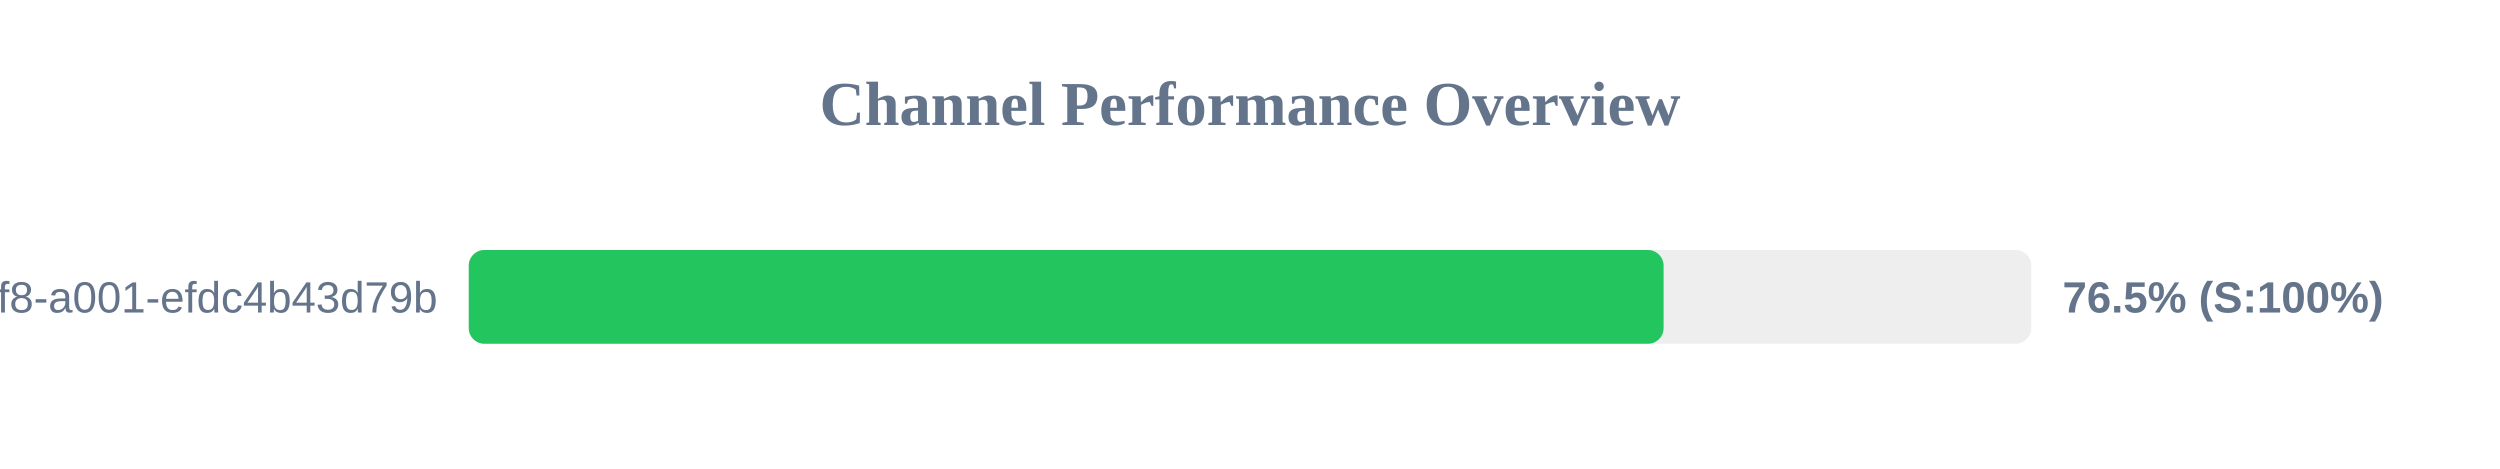
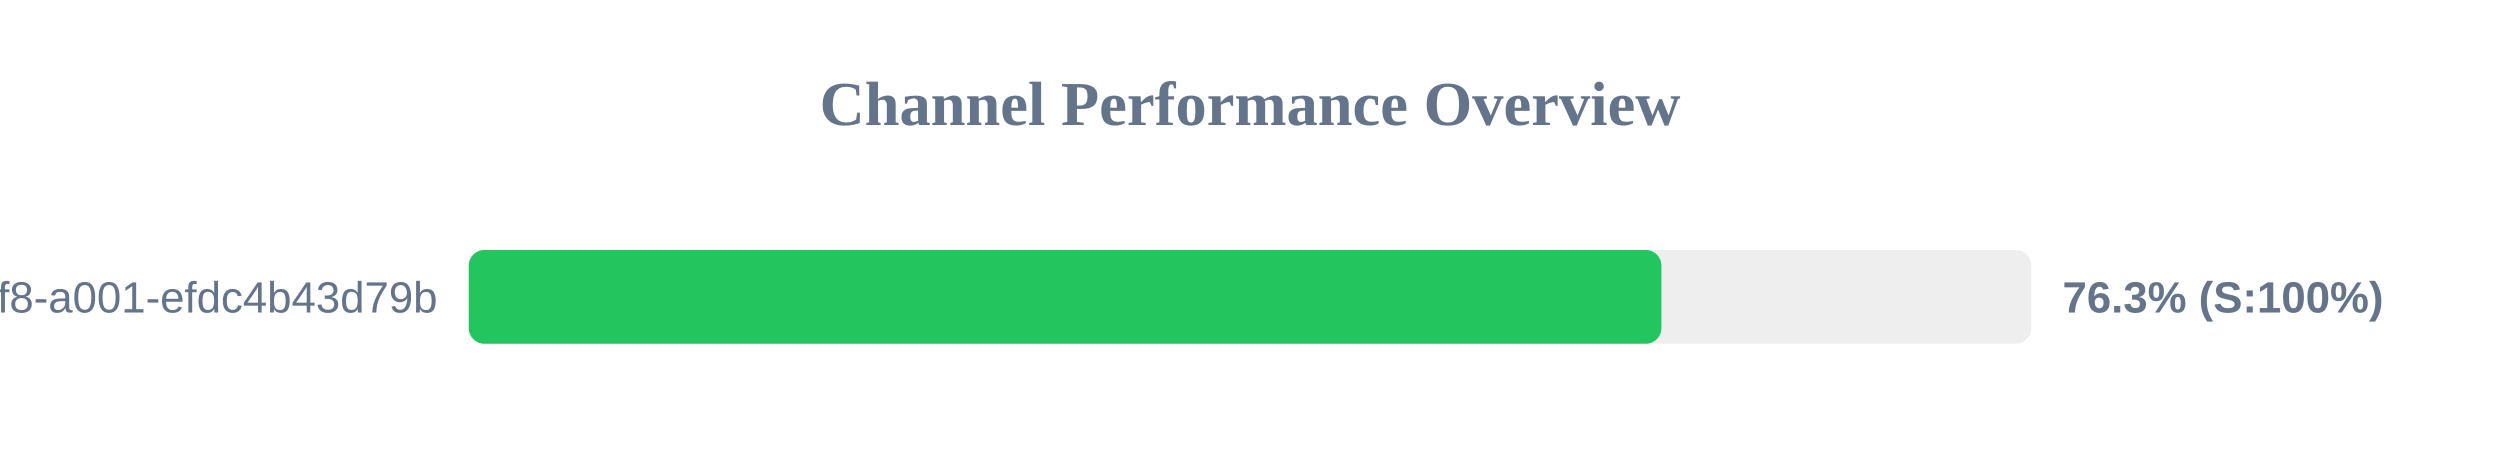
<svg xmlns="http://www.w3.org/2000/svg" width="800" height="150" version="1.1">
  <style>
        .row { font: 14px Arial; fill: #64748b; }
        .score { font: bold 14px Arial; fill: #64748b; }
    </style>
  <text x="400" y="40" text-anchor="middle" font-size="20px" font-weight="bold" fill="#64748b">Channel Performance Overview</text>
  <rect x="150" y="80" width="500" height="30" fill="#eee" rx="5" />
-   <rect x="150" y="80" width="382.35" height="30" fill="#22c55e" rx="5" />
+   <rect x="150" y="80" width="381.65" height="30" fill="#22c55e" rx="5" />
  <text x="140" y="100" text-anchor="end" class="row">?uuid=1fdb6b30-5371-4ff8-a001-efdc4b43d79b</text>
-   <text x="660" y="100" text-anchor="start" class="score">76.5% (S:100%)</text>
+   <text x="660" y="100" text-anchor="start" class="score">76.3% (S:100%)</text>
</svg>
